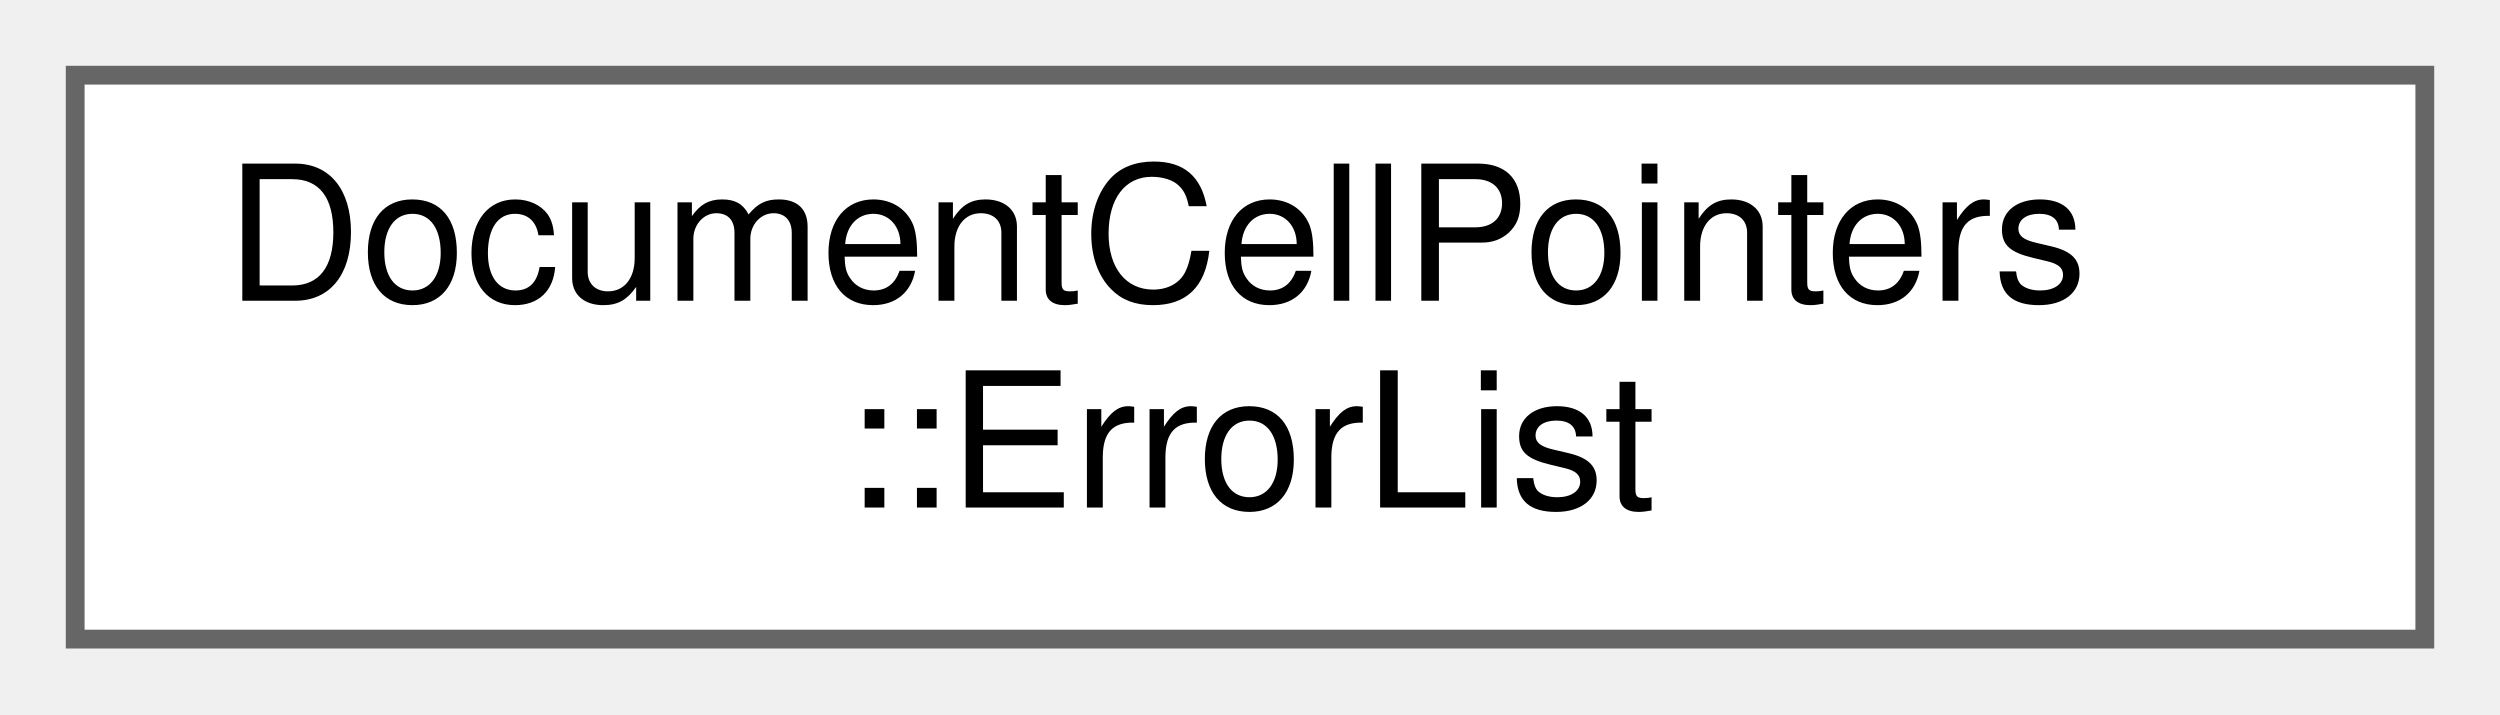
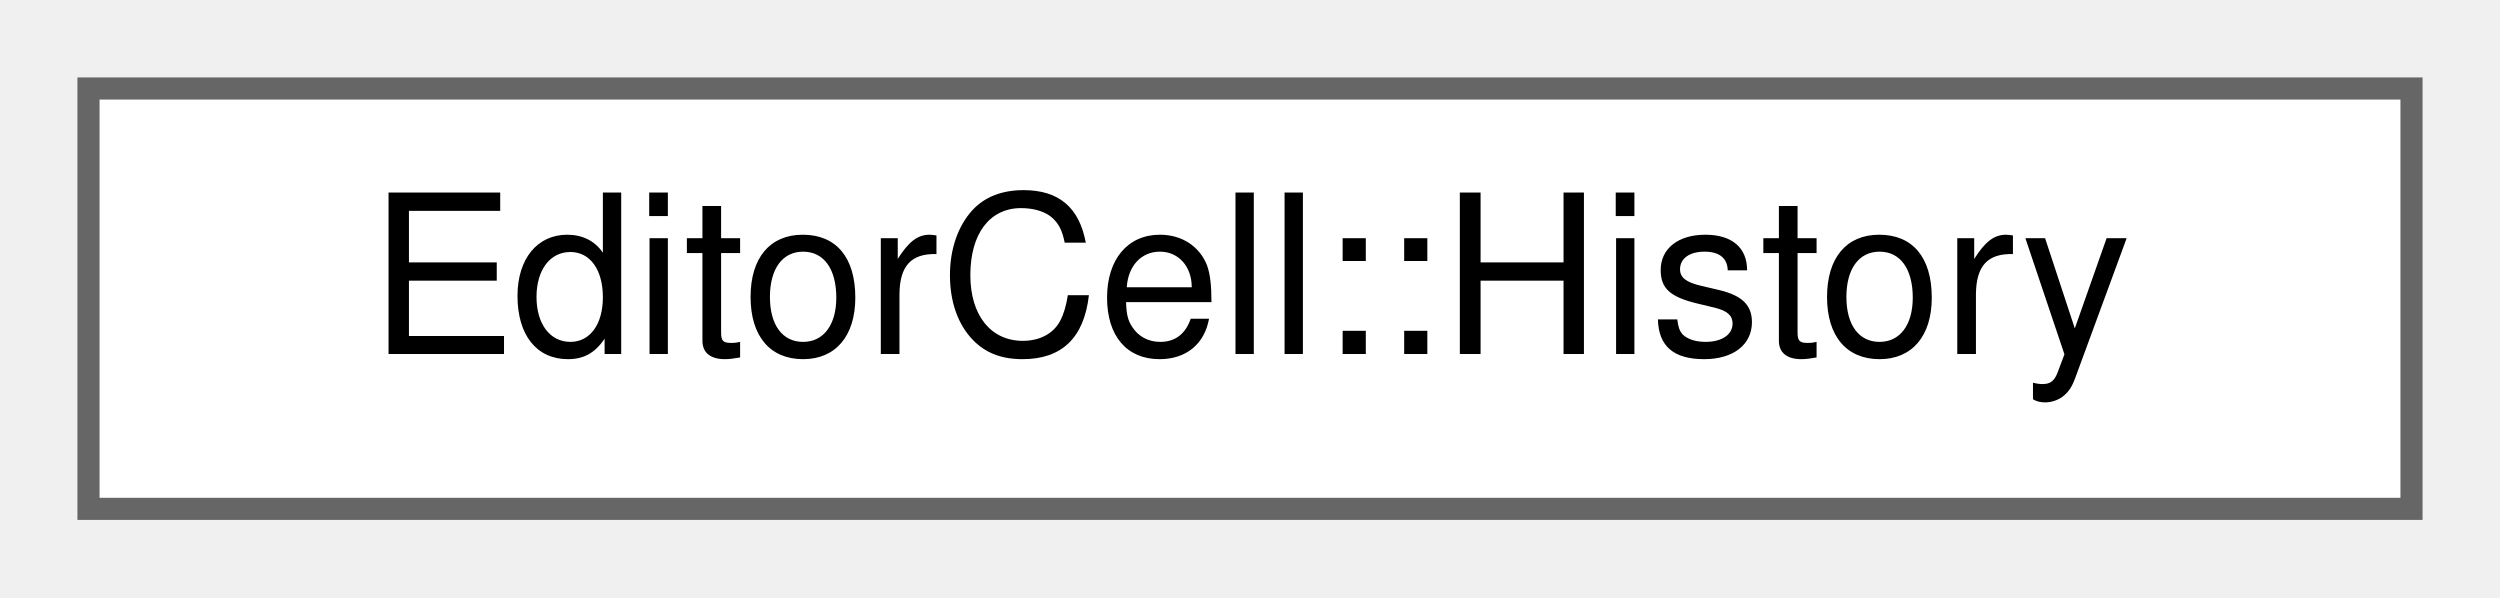
- <svg xmlns="http://www.w3.org/2000/svg" xmlns:xlink="http://www.w3.org/1999/xlink" width="133pt" height="38pt" viewBox="0.00 0.00 133.00 38.00">
-   <g id="graph0" class="graph" transform="scale(1 1) rotate(0) translate(4 34)">
+ <svg xmlns="http://www.w3.org/2000/svg" xmlns:xlink="http://www.w3.org/1999/xlink" width="113pt" height="27pt" viewBox="0.00 0.00 113.00 27.00">
+   <g id="graph0" class="graph" transform="scale(1 1) rotate(0) translate(4 23)">
    <g id="node1" class="node">
      <g id="a_node1">
-         <a xlink:href="classDocumentCellPointers_1_1ErrorList.html" target="_top" xlink:title="A list of editor cells containing error messages.">
-           <polygon fill="white" stroke="#666666" points="125,-30 0,-30 0,0 125,0 125,-30" />
-           <text text-anchor="start" x="8" y="-18" font-family="Helvetica,sans-Serif" font-size="10.00">DocumentCellPointers</text>
-           <text text-anchor="middle" x="62.5" y="-7" font-family="Helvetica,sans-Serif" font-size="10.00">::ErrorList</text>
+         <a xlink:href="classEditorCell_1_1History.html" target="_top" xlink:title="The undo history of this cell.">
+           <polygon fill="white" stroke="#666666" points="105,-19 0,-19 0,0 105,0 105,-19" />
+           <text text-anchor="middle" x="52.5" y="-7" font-family="Helvetica,sans-Serif" font-size="10.00">EditorCell::History</text>
        </a>
      </g>
    </g>
  </g>
</svg>
